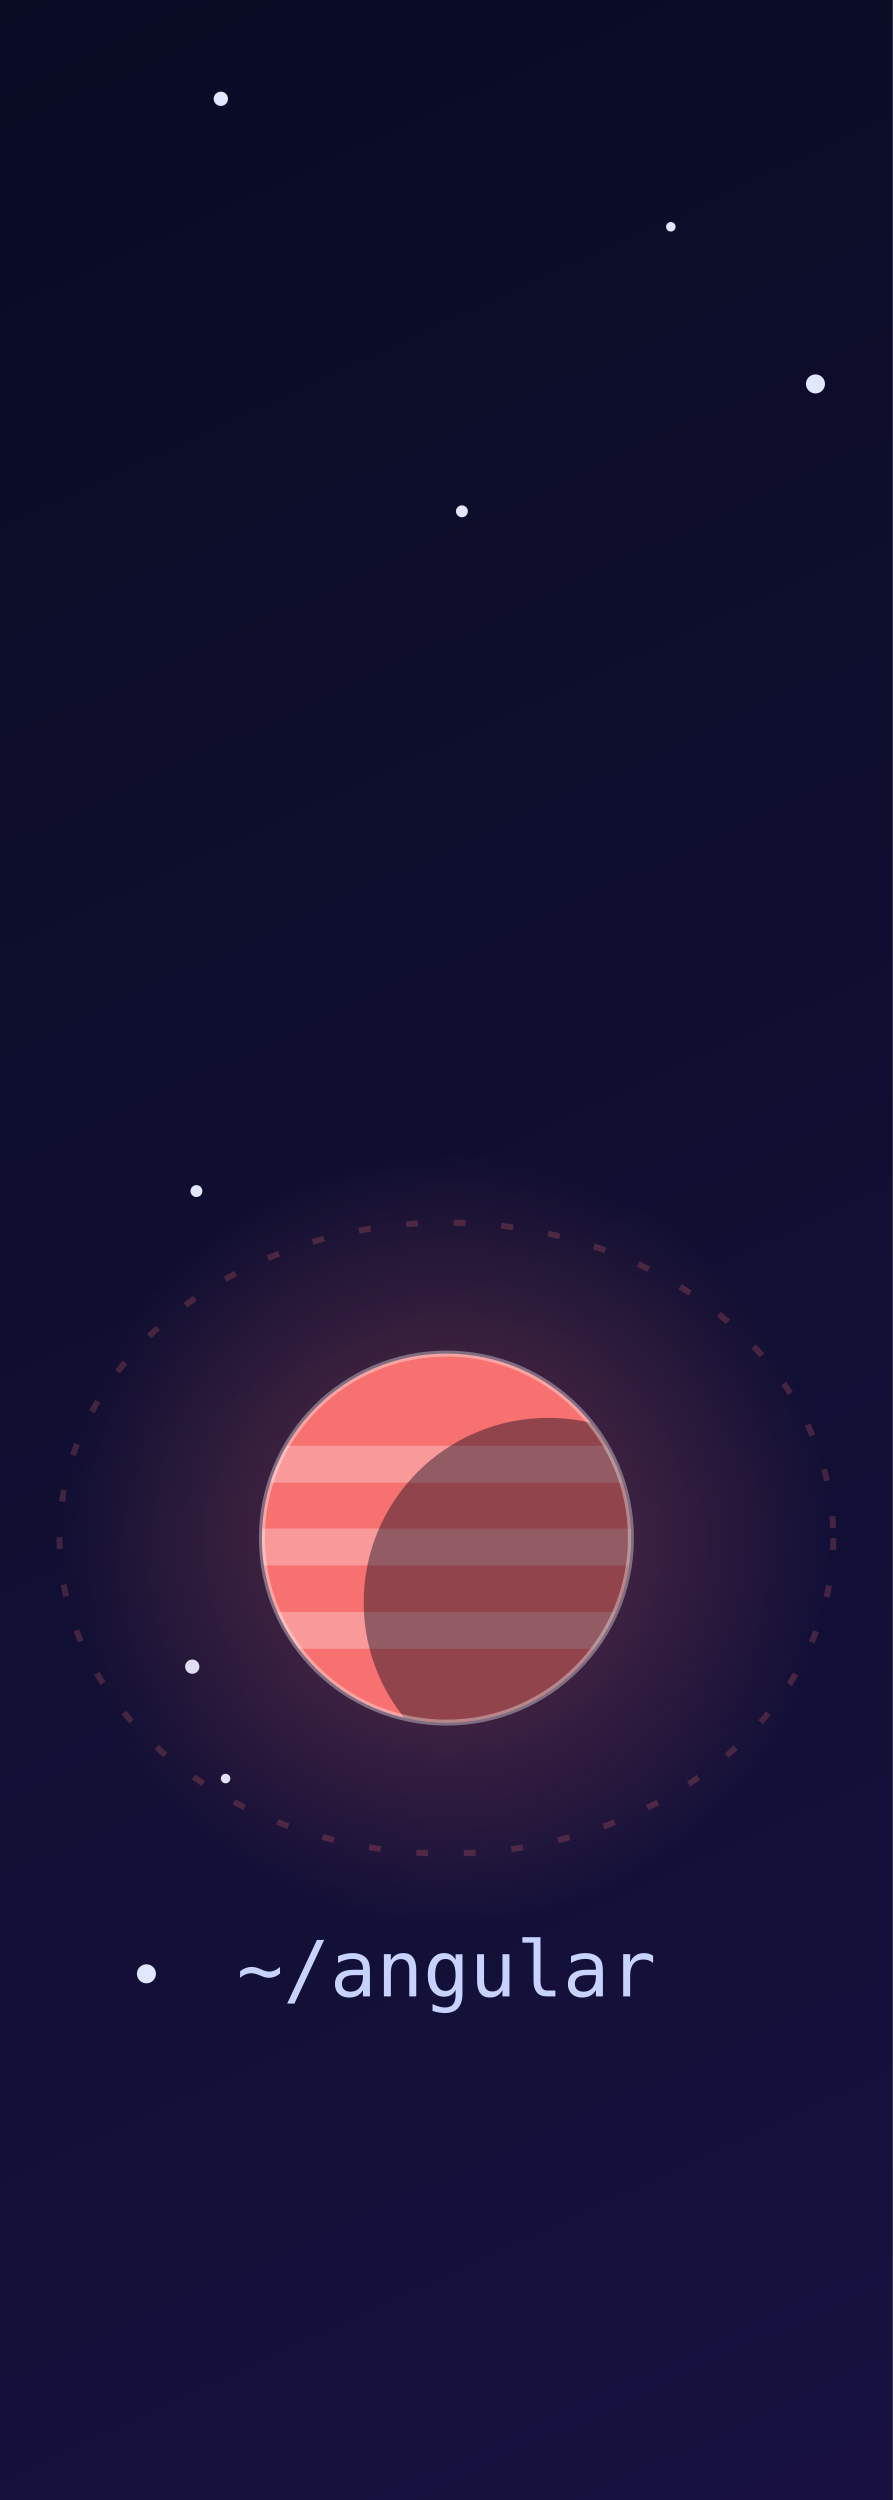
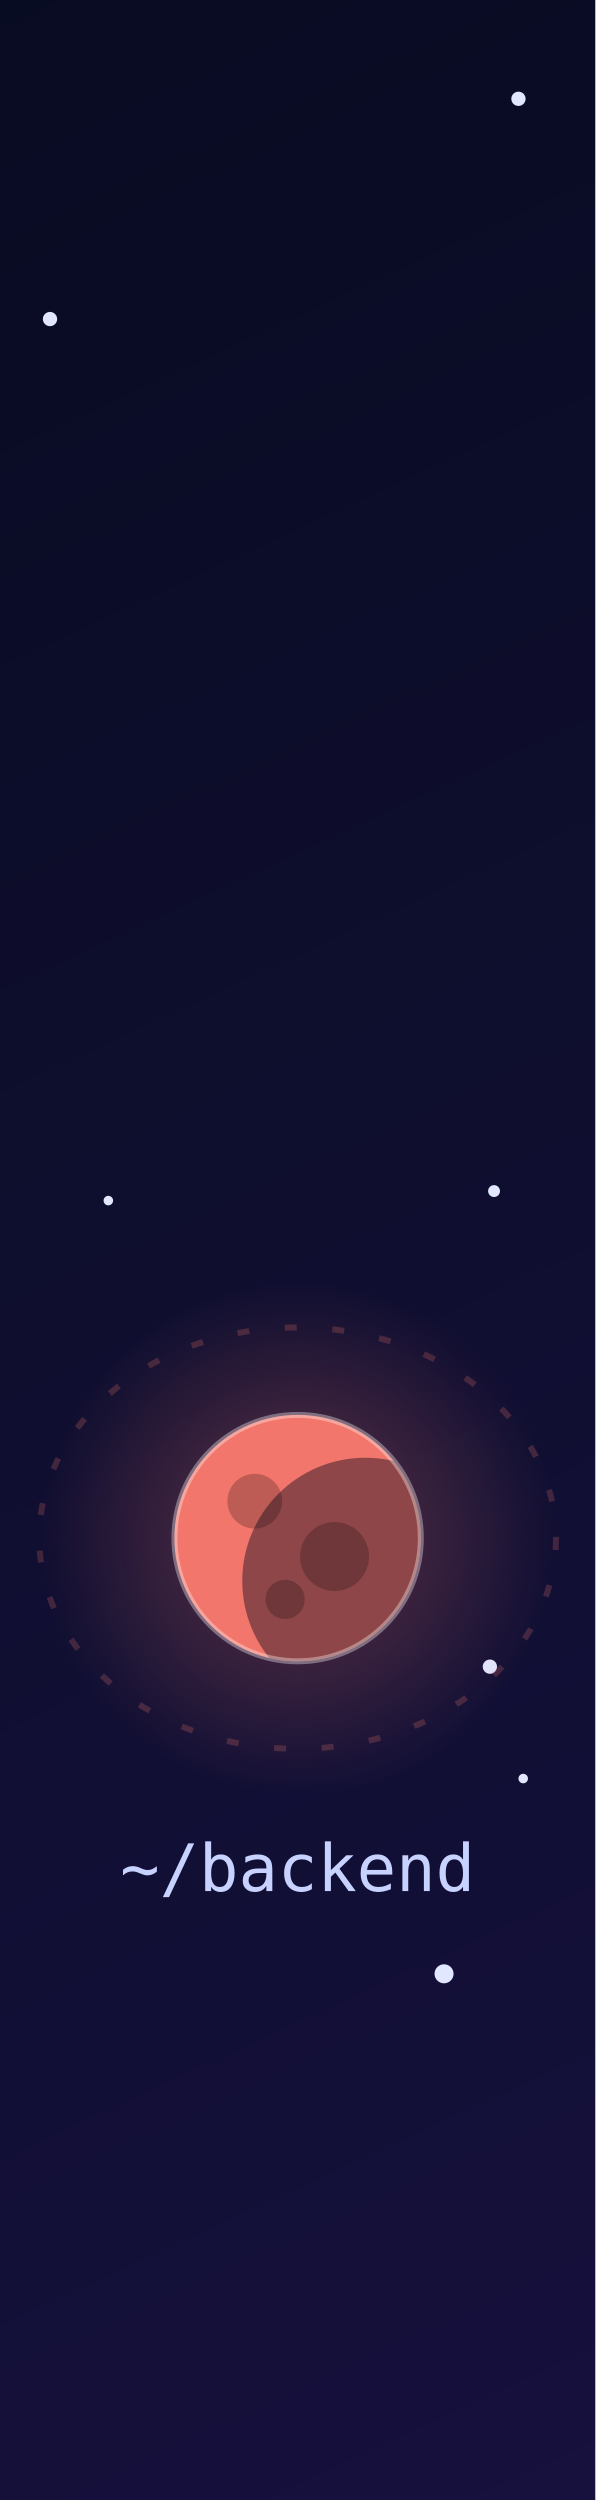
- <svg xmlns="http://www.w3.org/2000/svg" viewBox="150.00 0 150.00 420" width="150" height="420" role="img" aria-label="~/angular">
+ <svg xmlns="http://www.w3.org/2000/svg" viewBox="100.00 0 100.00 420" width="100" height="420" role="img" aria-label="~/backend">
  <clipPath id="tile">
-     <path d="M 150.0 0 H 300.0 V 420 H 150.0 Z" />
+     <path d="M 100.0 0 H 200.0 V 420 H 100.0 Z" />
  </clipPath>
  <g clip-path="url(#tile)">
    <defs>
      <linearGradient id="bg" x1="0" y1="0" x2="1" y2="1">
        <stop offset="0" stop-color="#070b1f" />
        <stop offset=".55" stop-color="#14103a" />
        <stop offset="1" stop-color="#241552" />
      </linearGradient>
      <radialGradient id="gold" cx="50%" cy="50%" r="50%">
        <stop offset="0" stop-color="#fff" />
        <stop offset="1" stop-color="#fcd34d" />
      </radialGradient>
      <linearGradient id="tail" x1="0" y1="0" x2="1" y2="0">
        <stop offset="0" stop-color="#fff" stop-opacity="0" />
        <stop offset="1" stop-color="#fff" />
      </linearGradient>
-       <radialGradient id="h-dotnet" cx="50%" cy="50%" r="50%">
-         <stop offset="0" stop-color="#a78bfa" stop-opacity=".35" />
-         <stop offset="1" stop-color="#a78bfa" stop-opacity="0" />
-       </radialGradient>
-       <radialGradient id="h-angular" cx="50%" cy="50%" r="50%">
-         <stop offset="0" stop-color="#f87171" stop-opacity=".35" />
-         <stop offset="1" stop-color="#f87171" stop-opacity="0" />
-       </radialGradient>
-       <radialGradient id="h-typescript" cx="50%" cy="50%" r="50%">
-         <stop offset="0" stop-color="#38bdf8" stop-opacity=".35" />
-         <stop offset="1" stop-color="#38bdf8" stop-opacity="0" />
+       <radialGradient id="h-basics" cx="50%" cy="50%" r="50%">
+         <stop offset="0" stop-color="#F7C548" stop-opacity=".35" />
+         <stop offset="1" stop-color="#F7C548" stop-opacity="0" />
+       </radialGradient>
+       <radialGradient id="h-backend" cx="50%" cy="50%" r="50%">
+         <stop offset="0" stop-color="#F2766B" stop-opacity=".35" />
+         <stop offset="1" stop-color="#F2766B" stop-opacity="0" />
+       </radialGradient>
+       <radialGradient id="h-frontend" cx="50%" cy="50%" r="50%">
+         <stop offset="0" stop-color="#F28AC0" stop-opacity=".35" />
+         <stop offset="1" stop-color="#F28AC0" stop-opacity="0" />
+       </radialGradient>
+       <radialGradient id="h-data" cx="50%" cy="50%" r="50%">
+         <stop offset="0" stop-color="#4FC7B8" stop-opacity=".35" />
+         <stop offset="1" stop-color="#4FC7B8" stop-opacity="0" />
+       </radialGradient>
+       <radialGradient id="h-quality" cx="50%" cy="50%" r="50%">
+         <stop offset="0" stop-color="#8FD694" stop-opacity=".35" />
+         <stop offset="1" stop-color="#8FD694" stop-opacity="0" />
      </radialGradient>
      <radialGradient id="h-architecture" cx="50%" cy="50%" r="50%">
-         <stop offset="0" stop-color="#34d399" stop-opacity=".35" />
-         <stop offset="1" stop-color="#34d399" stop-opacity="0" />
-       </radialGradient>
-       <radialGradient id="h-systemdesign" cx="50%" cy="50%" r="50%">
-         <stop offset="0" stop-color="#f472b6" stop-opacity=".35" />
-         <stop offset="1" stop-color="#f472b6" stop-opacity="0" />
+         <stop offset="0" stop-color="#7C8CF2" stop-opacity=".35" />
+         <stop offset="1" stop-color="#7C8CF2" stop-opacity="0" />
+       </radialGradient>
+       <radialGradient id="h-ai" cx="50%" cy="50%" r="50%">
+         <stop offset="0" stop-color="#B79BF5" stop-opacity=".35" />
+         <stop offset="1" stop-color="#B79BF5" stop-opacity="0" />
      </radialGradient>
      <radialGradient id="h-english" cx="50%" cy="50%" r="50%">
-         <stop offset="0" stop-color="#fb923c" stop-opacity=".35" />
-         <stop offset="1" stop-color="#fb923c" stop-opacity="0" />
+         <stop offset="0" stop-color="#F9A65A" stop-opacity=".35" />
+         <stop offset="1" stop-color="#F9A65A" stop-opacity="0" />
+       </radialGradient>
+       <radialGradient id="h-news" cx="50%" cy="50%" r="50%">
+         <stop offset="0" stop-color="#6CC5EE" stop-opacity=".35" />
+         <stop offset="1" stop-color="#6CC5EE" stop-opacity="0" />
      </radialGradient>
    </defs>
    <style>
.tw{transform-box:fill-box;transform-origin:center;animation:tw 4s ease-in-out infinite}
.st{transform-box:fill-box;transform-origin:center;animation:st 3.4s ease-in-out infinite}
.new{transform-box:fill-box;transform-origin:center;animation:nw 2.2s ease-in-out infinite}
.ring{transform-box:fill-box;transform-origin:center;animation:rg 2.2s ease-out infinite}
.pl{animation:fl 7s ease-in-out infinite}
.ss{animation:shoot 10s linear infinite;opacity:0}
- .lbl{font:500 13px ui-monospace,SFMono-Regular,Menlo,Consolas,monospace;fill:#c7d2fe;text-anchor:middle}
+ .lbl{font:500 11px ui-monospace,SFMono-Regular,Menlo,Consolas,monospace;fill:#c7d2fe;text-anchor:middle}
.ttl{font:700 20px -apple-system,Segoe UI,Helvetica,Arial,sans-serif;fill:#f5f3ff}
.sub{font:500 13px -apple-system,Segoe UI,Helvetica,Arial,sans-serif;fill:#a5b4fc}
@keyframes tw{0%,100%{opacity:.25}50%{opacity:.9}}
@keyframes st{0%,100%{opacity:.55;transform:scale(.8) rotate(0)}50%{opacity:1;transform:scale(1.1) rotate(45deg)}}
@keyframes nw{0%,100%{opacity:.8;transform:scale(1) rotate(0)}50%{opacity:1;transform:scale(1.35) rotate(45deg)}}
@keyframes rg{0%{opacity:.7;transform:scale(.6)}100%{opacity:0;transform:scale(2.2)}}
@keyframes fl{0%,100%{transform:translateY(0)}50%{transform:translateY(-4px)}}
@keyframes shoot{0%{transform:translateX(0);opacity:0}1%{opacity:1}8%{transform:translateX(440px);opacity:0}100%{transform:translateX(440px);opacity:0}}
@media (prefers-reduced-motion:reduce){.tw,.st,.new,.ring,.pl,.ss{animation:none}.ring,.ss{opacity:0}}
</style>
    <rect width="900" height="420" fill="url(#bg)" />
    <circle class="tw" cx="407.7" cy="233.9" r="1.6" fill="#e0e7ff" style="animation-delay:1.81s;animation-duration:5.6s" />
    <circle class="tw" cx="174.6" cy="331.6" r="1.6" fill="#e0e7ff" style="animation-delay:2.52s;animation-duration:5.4s" />
    <circle class="tw" cx="89.6" cy="131.4" r="0.8" fill="#e0e7ff" style="animation-delay:2.15s;animation-duration:5.7s" />
    <circle class="tw" cx="569.4" cy="248.2" r="1.6" fill="#e0e7ff" style="animation-delay:3.86s;animation-duration:5.0s" />
    <circle class="tw" cx="552.6" cy="73.0" r="0.8" fill="#e0e7ff" style="animation-delay:3.33s;animation-duration:3.2s" />
    <circle class="tw" cx="37.7" cy="361.8" r="0.8" fill="#e0e7ff" style="animation-delay:3.11s;animation-duration:4.0s" />
    <circle class="tw" cx="530.8" cy="88.1" r="1" fill="#e0e7ff" style="animation-delay:2.56s;animation-duration:4.5s" />
    <circle class="tw" cx="594.3" cy="192.9" r="1.2" fill="#e0e7ff" style="animation-delay:1.63s;animation-duration:4.7s" />
    <circle class="tw" cx="833.3" cy="43.3" r="1.2" fill="#e0e7ff" style="animation-delay:1.26s;animation-duration:3.7s" />
    <circle class="tw" cx="262.7" cy="38.1" r="0.8" fill="#e0e7ff" style="animation-delay:1.60s;animation-duration:5.5s" />
    <circle class="tw" cx="349.2" cy="393.2" r="0.8" fill="#e0e7ff" style="animation-delay:0.85s;animation-duration:5.8s" />
    <circle class="tw" cx="52.5" cy="160.2" r="1.6" fill="#e0e7ff" style="animation-delay:1.68s;animation-duration:4.7s" />
    <circle class="tw" cx="182.3" cy="280.0" r="1.2" fill="#e0e7ff" style="animation-delay:0.35s;animation-duration:4.0s" />
    <circle class="tw" cx="862.1" cy="313.2" r="0.8" fill="#e0e7ff" style="animation-delay:0.54s;animation-duration:5.1s" />
    <circle class="tw" cx="15.7" cy="196.0" r="1.6" fill="#e0e7ff" style="animation-delay:0.71s;animation-duration:4.7s" />
    <circle class="tw" cx="403.3" cy="86.3" r="1" fill="#e0e7ff" style="animation-delay:1.68s;animation-duration:4.2s" />
    <circle class="tw" cx="356.6" cy="406.0" r="0.8" fill="#e0e7ff" style="animation-delay:1.08s;animation-duration:5.9s" />
    <circle class="tw" cx="719.4" cy="131.7" r="0.8" fill="#e0e7ff" style="animation-delay:0.84s;animation-duration:4.2s" />
    <circle class="tw" cx="764.7" cy="266.7" r="0.8" fill="#e0e7ff" style="animation-delay:0.17s;animation-duration:3.4s" />
    <circle class="tw" cx="398.1" cy="13.8" r="1.2" fill="#e0e7ff" style="animation-delay:3.32s;animation-duration:4.2s" />
    <circle class="tw" cx="72.0" cy="93.5" r="1" fill="#e0e7ff" style="animation-delay:0.06s;animation-duration:4.1s" />
    <circle class="tw" cx="558.5" cy="60.9" r="1.6" fill="#e0e7ff" style="animation-delay:3.33s;animation-duration:3.4s" />
    <circle class="tw" cx="348.9" cy="260.9" r="1.2" fill="#e0e7ff" style="animation-delay:3.63s;animation-duration:5.5s" />
    <circle class="tw" cx="227.6" cy="85.9" r="1" fill="#e0e7ff" style="animation-delay:2.75s;animation-duration:4.2s" />
    <circle class="tw" cx="434.5" cy="41.4" r="0.8" fill="#e0e7ff" style="animation-delay:0.42s;animation-duration:3.1s" />
    <circle class="tw" cx="860.9" cy="105.4" r="1.6" fill="#e0e7ff" style="animation-delay:1.03s;animation-duration:5.5s" />
    <circle class="tw" cx="535.7" cy="127.4" r="1" fill="#e0e7ff" style="animation-delay:3.72s;animation-duration:5.9s" />
    <circle class="tw" cx="118.2" cy="201.7" r="0.8" fill="#e0e7ff" style="animation-delay:1.12s;animation-duration:5.8s" />
    <circle class="tw" cx="187.1" cy="16.6" r="1.2" fill="#e0e7ff" style="animation-delay:1.65s;animation-duration:3.7s" />
    <circle class="tw" cx="47.4" cy="122.8" r="1" fill="#e0e7ff" style="animation-delay:0.37s;animation-duration:3.4s" />
    <circle class="tw" cx="405.9" cy="142.4" r="1" fill="#e0e7ff" style="animation-delay:2.36s;animation-duration:5.8s" />
    <circle class="tw" cx="427.6" cy="153.0" r="1.2" fill="#e0e7ff" style="animation-delay:3.85s;animation-duration:3.1s" />
    <circle class="tw" cx="570.9" cy="202.9" r="1.2" fill="#e0e7ff" style="animation-delay:1.28s;animation-duration:6.0s" />
    <circle class="tw" cx="72.8" cy="228.4" r="0.8" fill="#e0e7ff" style="animation-delay:3.60s;animation-duration:5.2s" />
    <circle class="tw" cx="630.9" cy="327.3" r="1.2" fill="#e0e7ff" style="animation-delay:1.41s;animation-duration:5.1s" />
    <circle class="tw" cx="805.9" cy="358.4" r="1.6" fill="#e0e7ff" style="animation-delay:3.78s;animation-duration:3.1s" />
    <circle class="tw" cx="449.9" cy="15.8" r="1.6" fill="#e0e7ff" style="animation-delay:1.52s;animation-duration:3.0s" />
    <circle class="tw" cx="70.2" cy="46.3" r="0.8" fill="#e0e7ff" style="animation-delay:3.97s;animation-duration:5.6s" />
    <circle class="tw" cx="652.6" cy="165.4" r="1.6" fill="#e0e7ff" style="animation-delay:1.76s;animation-duration:5.5s" />
    <circle class="tw" cx="80.4" cy="310.1" r="0.8" fill="#e0e7ff" style="animation-delay:1.24s;animation-duration:3.3s" />
    <circle class="tw" cx="25.8" cy="393.0" r="0.8" fill="#e0e7ff" style="animation-delay:1.99s;animation-duration:4.8s" />
    <circle class="tw" cx="823.4" cy="112.3" r="0.8" fill="#e0e7ff" style="animation-delay:1.47s;animation-duration:3.4s" />
    <circle class="tw" cx="549.2" cy="217.4" r="1.2" fill="#e0e7ff" style="animation-delay:2.64s;animation-duration:4.3s" />
    <circle class="tw" cx="797.9" cy="140.8" r="1.2" fill="#e0e7ff" style="animation-delay:0.79s;animation-duration:4.3s" />
    <circle class="tw" cx="721.7" cy="375.7" r="1" fill="#e0e7ff" style="animation-delay:1.54s;animation-duration:4.7s" />
    <circle class="tw" cx="287.0" cy="64.5" r="1.6" fill="#e0e7ff" style="animation-delay:1.40s;animation-duration:5.7s" />
    <circle class="tw" cx="42.0" cy="35.7" r="1.2" fill="#e0e7ff" style="animation-delay:3.29s;animation-duration:3.3s" />
    <circle class="tw" cx="424.6" cy="380.3" r="1.6" fill="#e0e7ff" style="animation-delay:1.53s;animation-duration:4.6s" />
    <circle class="tw" cx="602.9" cy="296.5" r="1.6" fill="#e0e7ff" style="animation-delay:1.28s;animation-duration:5.5s" />
    <circle class="tw" cx="253.0" cy="253.0" r="1.2" fill="#e0e7ff" style="animation-delay:2.28s;animation-duration:3.9s" />
    <circle class="tw" cx="708.9" cy="17.6" r="1" fill="#e0e7ff" style="animation-delay:1.62s;animation-duration:3.6s" />
    <circle class="tw" cx="689.1" cy="116.6" r="1" fill="#e0e7ff" style="animation-delay:3.19s;animation-duration:6.0s" />
    <circle class="tw" cx="108.4" cy="53.6" r="1.2" fill="#e0e7ff" style="animation-delay:3.83s;animation-duration:5.1s" />
    <circle class="tw" cx="183.0" cy="200.1" r="1" fill="#e0e7ff" style="animation-delay:2.86s;animation-duration:5.3s" />
    <circle class="tw" cx="480.9" cy="24.5" r="1" fill="#e0e7ff" style="animation-delay:1.09s;animation-duration:4.0s" />
    <circle class="tw" cx="625.2" cy="218.2" r="1" fill="#e0e7ff" style="animation-delay:1.57s;animation-duration:5.4s" />
    <circle class="tw" cx="810.7" cy="44.9" r="1.6" fill="#e0e7ff" style="animation-delay:0.52s;animation-duration:4.4s" />
    <circle class="tw" cx="561.5" cy="374.0" r="1.6" fill="#e0e7ff" style="animation-delay:2.20s;animation-duration:5.0s" />
    <circle class="tw" cx="452.4" cy="337.8" r="1.2" fill="#e0e7ff" style="animation-delay:1.85s;animation-duration:5.0s" />
    <circle class="tw" cx="187.9" cy="298.8" r="0.8" fill="#e0e7ff" style="animation-delay:0.85s;animation-duration:5.7s" />
    <circle class="tw" cx="876.7" cy="400.9" r="1.2" fill="#e0e7ff" style="animation-delay:1.05s;animation-duration:5.2s" />
    <circle class="tw" cx="19.9" cy="211.9" r="0.8" fill="#e0e7ff" style="animation-delay:1.76s;animation-duration:4.7s" />
    <circle class="tw" cx="688.2" cy="205.0" r="0.8" fill="#e0e7ff" style="animation-delay:0.87s;animation-duration:5.6s" />
    <circle class="tw" cx="386.9" cy="24.0" r="1.2" fill="#e0e7ff" style="animation-delay:2.75s;animation-duration:5.7s" />
    <circle class="tw" cx="423.9" cy="409.9" r="1.6" fill="#e0e7ff" style="animation-delay:3.78s;animation-duration:4.5s" />
    <circle class="tw" cx="848.8" cy="44.4" r="1" fill="#e0e7ff" style="animation-delay:1.76s;animation-duration:4.7s" />
    <circle class="tw" cx="744.1" cy="234.6" r="1" fill="#e0e7ff" style="animation-delay:2.09s;animation-duration:5.5s" />
    <circle class="tw" cx="503.3" cy="134.7" r="1.6" fill="#e0e7ff" style="animation-delay:3.82s;animation-duration:5.6s" />
    <circle class="tw" cx="547.2" cy="131.8" r="1" fill="#e0e7ff" style="animation-delay:3.87s;animation-duration:4.6s" />
    <circle class="tw" cx="514.8" cy="90.4" r="0.8" fill="#e0e7ff" style="animation-delay:2.01s;animation-duration:4.8s" />
+     <g class="pl" style="animation-delay:0.3s">
+       <ellipse cx="50.0" cy="215.0" rx="38.7" ry="30.7" fill="none" stroke="#F7C548" stroke-opacity=".22" stroke-dasharray="2 6" />
+       <circle cx="50.0" cy="215.0" r="33.6" fill="url(#h-basics)" />
+       <clipPath id="cl-basics">
+         <circle cx="50.0" cy="215.0" r="16.0" />
+       </clipPath>
+       <circle cx="50.0" cy="215.0" r="16.0" fill="#F7C548" />
+       <g clip-path="url(#cl-basics)">
+         <rect x="34.0" y="207.0" width="32.0" height="3.2" fill="#fff" fill-opacity=".28" />
+         <rect x="34.0" y="214.2" width="32.0" height="3.2" fill="#fff" fill-opacity=".28" />
+         <rect x="34.0" y="221.4" width="32.0" height="3.2" fill="#fff" fill-opacity=".28" />
+         <circle cx="58.8" cy="220.6" r="16.0" fill="#05071a" fill-opacity=".42" />
+       </g>
+       <circle cx="50.0" cy="215.0" r="16.0" fill="none" stroke="#fff" stroke-opacity=".35" stroke-width="1" />
+       <text class="lbl" x="50.0" y="269.7">~/basics</text>
+     </g>
+     <g class="pl" style="animation-delay:0.9s">
+       <ellipse cx="150.0" cy="258.4" rx="43.4" ry="35.4" fill="none" stroke="#F2766B" stroke-opacity=".22" stroke-dasharray="2 6" />
+       <circle cx="150.0" cy="258.4" r="43.5" fill="url(#h-backend)" />
+       <clipPath id="cl-backend">
+         <circle cx="150.0" cy="258.4" r="20.7" />
+       </clipPath>
+       <circle cx="150.0" cy="258.4" r="20.7" fill="#F2766B" />
+       <g clip-path="url(#cl-backend)">
+         <circle cx="142.8" cy="252.2" r="4.6" fill="#000" fill-opacity=".22" />
+         <circle cx="156.2" cy="261.5" r="5.8" fill="#000" fill-opacity=".22" />
+         <circle cx="147.9" cy="268.7" r="3.3" fill="#000" fill-opacity=".22" />
+         <circle cx="161.4" cy="265.6" r="20.7" fill="#05071a" fill-opacity=".42" />
+       </g>
+       <circle cx="150.0" cy="258.4" r="20.7" fill="none" stroke="#fff" stroke-opacity=".35" stroke-width="1" />
+       <text class="lbl" x="150.0" y="317.7">~/backend</text>
+     </g>
    <g class="pl" style="animation-delay:1.5s">
-       <ellipse cx="75.0" cy="215.0" rx="58" ry="46" fill="none" stroke="#a78bfa" stroke-opacity=".22" stroke-dasharray="2 6" />
-       <circle cx="75.0" cy="215.0" r="50.4" fill="url(#h-dotnet)" />
-       <clipPath id="cl-dotnet">
-         <circle cx="75.0" cy="215.0" r="24" />
-       </clipPath>
-       <g transform="rotate(-20 75.0 215.0)">
-         <ellipse cx="75.0" cy="215.0" rx="44.4" ry="12.0" fill="none" stroke="#a78bfa" stroke-opacity=".55" stroke-width="3" />
-       </g>
-       <circle cx="75.0" cy="215.0" r="24" fill="#a78bfa" />
-       <g clip-path="url(#cl-dotnet)">
-         <circle cx="88.2" cy="223.4" r="24.0" fill="#05071a" fill-opacity=".42" />
-       </g>
-       <circle cx="75.0" cy="215.0" r="24" fill="none" stroke="#fff" stroke-opacity=".35" stroke-width="1" />
-       <g transform="rotate(-20 75.0 215.0)">
-         <path d="M 30.6 215.0 A 44.4 12.0 0 0 0 119.4 215.0" fill="none" stroke="#a78bfa" stroke-opacity=".85" stroke-width="3" />
-       </g>
-       <text class="lbl" x="75.0" y="285.0">~/dotnet</text>
+       <ellipse cx="250.0" cy="238.2" rx="41.4" ry="33.4" fill="none" stroke="#F28AC0" stroke-opacity=".22" stroke-dasharray="2 6" />
+       <circle cx="250.0" cy="238.2" r="39.3" fill="url(#h-frontend)" />
+       <clipPath id="cl-frontend">
+         <circle cx="250.0" cy="238.2" r="18.7" />
+       </clipPath>
+       <circle cx="250.0" cy="238.2" r="18.7" fill="#F28AC0" />
+       <g clip-path="url(#cl-frontend)">
+         <circle cx="260.3" cy="244.7" r="18.7" fill="#05071a" fill-opacity=".42" />
+       </g>
+       <circle cx="250.0" cy="238.2" r="18.7" fill="none" stroke="#fff" stroke-opacity=".35" stroke-width="1" />
+       <g>
+         <circle cx="281.8" cy="238.2" r="4.1" fill="#e0e7ff" />
+         <animateTransform attributeName="transform" type="rotate" from="0 250.0 238.2" to="360 250.0 238.2" dur="14s" repeatCount="indefinite" />
+       </g>
+       <text class="lbl" x="250.0" y="295.6">~/frontend</text>
+     </g>
+     <g class="pl" style="animation-delay:0.0s">
+       <ellipse cx="350.0" cy="184.1" rx="39.4" ry="31.4" fill="none" stroke="#4FC7B8" stroke-opacity=".22" stroke-dasharray="2 6" />
+       <circle cx="350.0" cy="184.1" r="35.1" fill="url(#h-data)" />
+       <clipPath id="cl-data">
+         <circle cx="350.0" cy="184.1" r="16.7" />
+       </clipPath>
+       <circle cx="350.0" cy="184.1" r="16.7" fill="#0b1026" fill-opacity=".85" stroke="#4FC7B8" stroke-width="2" />
+       <g clip-path="url(#cl-data)" fill="none" stroke="#4FC7B8" stroke-opacity=".7" stroke-width="1.2">
+         <ellipse cx="350.0" cy="184.1" rx="7.5" ry="16.7" />
+         <ellipse cx="350.0" cy="184.1" rx="14.2" ry="16.7" />
+         <line x1="333.3" y1="184.1" x2="366.7" y2="184.1" />
+         <ellipse cx="350.0" cy="175.7" rx="14.5" ry="3.0" />
+         <ellipse cx="350.0" cy="192.4" rx="14.5" ry="3.0" />
+       </g>
+       <text class="lbl" x="350.0" y="239.4">~/data</text>
+     </g>
+     <g class="pl" style="animation-delay:0.6s">
+       <ellipse cx="450.0" cy="175.2" rx="44.0" ry="36.0" fill="none" stroke="#8FD694" stroke-opacity=".22" stroke-dasharray="2 6" />
+       <circle cx="450.0" cy="175.2" r="44.7" fill="url(#h-quality)" />
+       <clipPath id="cl-quality">
+         <circle cx="450.0" cy="175.2" r="21.3" />
+       </clipPath>
+       <circle cx="450.0" cy="175.2" r="21.3" fill="#8FD694" />
+       <g clip-path="url(#cl-quality)">
+         <rect x="428.7" y="164.6" width="42.6" height="4.3" fill="#fff" fill-opacity=".28" />
+         <rect x="428.7" y="174.2" width="42.6" height="4.3" fill="#fff" fill-opacity=".28" />
+         <rect x="428.7" y="183.8" width="42.6" height="4.3" fill="#fff" fill-opacity=".28" />
+         <circle cx="461.7" cy="182.7" r="21.3" fill="#05071a" fill-opacity=".42" />
+       </g>
+       <circle cx="450.0" cy="175.2" r="21.3" fill="none" stroke="#fff" stroke-opacity=".35" stroke-width="1" />
+       <text class="lbl" x="450.0" y="235.2">~/quality</text>
+     </g>
+     <g class="pl" style="animation-delay:1.2s">
+       <ellipse cx="550.0" cy="224.7" rx="42.0" ry="34.0" fill="none" stroke="#7C8CF2" stroke-opacity=".22" stroke-dasharray="2 6" />
+       <circle cx="550.0" cy="224.7" r="40.5" fill="url(#h-architecture)" />
+       <clipPath id="cl-architecture">
+         <circle cx="550.0" cy="224.7" r="19.3" />
+       </clipPath>
+       <g transform="rotate(-20 550.0 224.7)">
+         <ellipse cx="550.0" cy="224.7" rx="35.7" ry="9.7" fill="none" stroke="#7C8CF2" stroke-opacity=".55" stroke-width="3" />
+       </g>
+       <circle cx="550.0" cy="224.7" r="19.3" fill="#7C8CF2" />
+       <g clip-path="url(#cl-architecture)">
+         <circle cx="560.6" cy="231.4" r="19.3" fill="#05071a" fill-opacity=".42" />
+       </g>
+       <circle cx="550.0" cy="224.7" r="19.3" fill="none" stroke="#fff" stroke-opacity=".35" stroke-width="1" />
+       <g transform="rotate(-20 550.0 224.7)">
+         <path d="M 514.3 224.7 A 35.7 9.7 0 0 0 585.7 224.7" fill="none" stroke="#7C8CF2" stroke-opacity=".85" stroke-width="3" />
+       </g>
+       <text class="lbl" x="550.0" y="282.6">~/architecture</text>
+     </g>
+     <g class="pl" style="animation-delay:1.8s">
+       <ellipse cx="650.0" cy="259.9" rx="40.0" ry="32.0" fill="none" stroke="#B79BF5" stroke-opacity=".22" stroke-dasharray="2 6" />
+       <circle cx="650.0" cy="259.9" r="36.3" fill="url(#h-ai)" />
+       <clipPath id="cl-ai">
+         <circle cx="650.0" cy="259.9" r="17.3" />
+       </clipPath>
+       <g transform="rotate(-20 650.0 259.9)">
+         <ellipse cx="650.0" cy="259.9" rx="32.0" ry="8.7" fill="none" stroke="#B79BF5" stroke-opacity=".55" stroke-width="3" />
+       </g>
+       <circle cx="650.0" cy="259.9" r="17.3" fill="#B79BF5" />
+       <g clip-path="url(#cl-ai)">
+         <circle cx="659.5" cy="266.0" r="17.3" fill="#05071a" fill-opacity=".42" />
+       </g>
+       <circle cx="650.0" cy="259.9" r="17.3" fill="none" stroke="#fff" stroke-opacity=".35" stroke-width="1" />
+       <g transform="rotate(-20 650.0 259.9)">
+         <path d="M 618.0 259.9 A 32.0 8.7 0 0 0 682.0 259.9" fill="none" stroke="#B79BF5" stroke-opacity=".85" stroke-width="3" />
+       </g>
+       <text class="lbl" x="650.0" y="315.9">~/ai</text>
    </g>
    <g class="pl" style="animation-delay:0.3s">
-       <ellipse cx="225.0" cy="258.4" rx="65" ry="53" fill="none" stroke="#f87171" stroke-opacity=".22" stroke-dasharray="2 6" />
-       <circle cx="225.0" cy="258.4" r="65.1" fill="url(#h-angular)" />
-       <clipPath id="cl-angular">
-         <circle cx="225.0" cy="258.4" r="31" />
-       </clipPath>
-       <circle cx="225.0" cy="258.4" r="31" fill="#f87171" />
-       <g clip-path="url(#cl-angular)">
-         <rect x="194.0" y="242.9" width="62.0" height="6.2" fill="#fff" fill-opacity=".28" />
-         <rect x="194.0" y="256.8" width="62.0" height="6.2" fill="#fff" fill-opacity=".28" />
-         <rect x="194.0" y="270.8" width="62.0" height="6.2" fill="#fff" fill-opacity=".28" />
-         <circle cx="242.1" cy="269.2" r="31.0" fill="#05071a" fill-opacity=".42" />
-       </g>
-       <circle cx="225.0" cy="258.4" r="31" fill="none" stroke="#fff" stroke-opacity=".35" stroke-width="1" />
-       <text class="lbl" x="225.0" y="335.4">~/angular</text>
-     </g>
-     <g class="pl" style="animation-delay:1.2s">
-       <ellipse cx="375.0" cy="238.2" rx="62" ry="50" fill="none" stroke="#38bdf8" stroke-opacity=".22" stroke-dasharray="2 6" />
-       <circle cx="375.0" cy="238.2" r="58.8" fill="url(#h-typescript)" />
-       <clipPath id="cl-typescript">
-         <circle cx="375.0" cy="238.2" r="28" />
-       </clipPath>
-       <circle cx="375.0" cy="238.2" r="28" fill="#38bdf8" />
-       <g clip-path="url(#cl-typescript)">
-         <circle cx="390.4" cy="248.0" r="28.0" fill="#05071a" fill-opacity=".42" />
-       </g>
-       <circle cx="375.0" cy="238.2" r="28" fill="none" stroke="#fff" stroke-opacity=".35" stroke-width="1" />
+       <ellipse cx="750.0" cy="229.4" rx="44.7" ry="36.7" fill="none" stroke="#F9A65A" stroke-opacity=".22" stroke-dasharray="2 6" />
+       <circle cx="750.0" cy="229.4" r="46.2" fill="url(#h-english)" />
+       <clipPath id="cl-english">
+         <circle cx="750.0" cy="229.4" r="22.0" />
+       </clipPath>
+       <circle cx="750.0" cy="229.4" r="22.0" fill="#F9A65A" />
+       <g clip-path="url(#cl-english)">
+         <circle cx="742.3" cy="222.8" r="4.8" fill="#000" fill-opacity=".22" />
+         <circle cx="756.6" cy="232.7" r="6.2" fill="#000" fill-opacity=".22" />
+         <circle cx="747.8" cy="240.4" r="3.5" fill="#000" fill-opacity=".22" />
+         <circle cx="762.1" cy="237.1" r="22.0" fill="#05071a" fill-opacity=".42" />
+       </g>
+       <circle cx="750.0" cy="229.4" r="22.0" fill="none" stroke="#fff" stroke-opacity=".35" stroke-width="1" />
+       <text class="lbl" x="750.0" y="290.0">~/english</text>
+     </g>
+     <g class="pl" style="animation-delay:0.9s">
+       <ellipse cx="850.0" cy="177.7" rx="42.7" ry="34.7" fill="none" stroke="#6CC5EE" stroke-opacity=".22" stroke-dasharray="2 6" />
+       <circle cx="850.0" cy="177.7" r="42.0" fill="url(#h-news)" />
+       <clipPath id="cl-news">
+         <circle cx="850.0" cy="177.7" r="20.0" />
+       </clipPath>
+       <circle cx="850.0" cy="177.7" r="20.0" fill="#6CC5EE" />
+       <g clip-path="url(#cl-news)">
+         <circle cx="861.0" cy="184.7" r="20.0" fill="#05071a" fill-opacity=".42" />
+       </g>
+       <circle cx="850.0" cy="177.7" r="20.0" fill="none" stroke="#fff" stroke-opacity=".35" stroke-width="1" />
      <g>
-         <circle cx="422.6" cy="238.2" r="6.2" fill="#e0e7ff" />
-         <animateTransform attributeName="transform" type="rotate" from="0 375.0 238.2" to="360 375.0 238.2" dur="14s" repeatCount="indefinite" />
-       </g>
-       <text class="lbl" x="375.0" y="312.2">~/typescript</text>
-     </g>
-     <g class="pl" style="animation-delay:0.0s">
-       <ellipse cx="525.0" cy="184.1" rx="59" ry="47" fill="none" stroke="#34d399" stroke-opacity=".22" stroke-dasharray="2 6" />
-       <circle cx="525.0" cy="184.1" r="52.5" fill="url(#h-architecture)" />
-       <clipPath id="cl-architecture">
-         <circle cx="525.0" cy="184.1" r="25" />
-       </clipPath>
-       <circle cx="525.0" cy="184.1" r="25" fill="#0b1026" fill-opacity=".85" stroke="#34d399" stroke-width="2" />
-       <g clip-path="url(#cl-architecture)" fill="none" stroke="#34d399" stroke-opacity=".7" stroke-width="1.2">
-         <ellipse cx="525.0" cy="184.1" rx="11.2" ry="25" />
-         <ellipse cx="525.0" cy="184.1" rx="21.2" ry="25" />
-         <line x1="500.0" y1="184.1" x2="550.0" y2="184.1" />
-         <ellipse cx="525.0" cy="171.6" rx="21.8" ry="4.5" />
-         <ellipse cx="525.0" cy="196.6" rx="21.8" ry="4.5" />
-       </g>
-       <text class="lbl" x="525.0" y="255.1">~/architecture</text>
-     </g>
-     <g class="pl" style="animation-delay:0.9s">
-       <ellipse cx="675.0" cy="175.2" rx="66" ry="54" fill="none" stroke="#f472b6" stroke-opacity=".22" stroke-dasharray="2 6" />
-       <circle cx="675.0" cy="175.2" r="67.2" fill="url(#h-systemdesign)" />
-       <clipPath id="cl-systemdesign">
-         <circle cx="675.0" cy="175.2" r="32" />
-       </clipPath>
-       <g transform="rotate(-20 675.0 175.2)">
-         <ellipse cx="675.0" cy="175.2" rx="59.2" ry="16.0" fill="none" stroke="#f472b6" stroke-opacity=".55" stroke-width="3" />
-       </g>
-       <circle cx="675.0" cy="175.2" r="32" fill="#f472b6" />
-       <g clip-path="url(#cl-systemdesign)">
-         <circle cx="692.6" cy="186.4" r="32.0" fill="#05071a" fill-opacity=".42" />
-       </g>
-       <circle cx="675.0" cy="175.2" r="32" fill="none" stroke="#fff" stroke-opacity=".35" stroke-width="1" />
-       <g transform="rotate(-20 675.0 175.2)">
-         <path d="M 615.8 175.2 A 59.2 16.0 0 0 0 734.2 175.2" fill="none" stroke="#f472b6" stroke-opacity=".85" stroke-width="3" />
-       </g>
-       <text class="lbl" x="675.0" y="253.2">~/system-design</text>
-     </g>
-     <g class="pl" style="animation-delay:1.8s">
-       <ellipse cx="825.0" cy="224.7" rx="63" ry="51" fill="none" stroke="#fb923c" stroke-opacity=".22" stroke-dasharray="2 6" />
-       <circle cx="825.0" cy="224.7" r="60.9" fill="url(#h-english)" />
-       <clipPath id="cl-english">
-         <circle cx="825.0" cy="224.7" r="29" />
-       </clipPath>
-       <circle cx="825.0" cy="224.7" r="29" fill="#fb923c" />
-       <g clip-path="url(#cl-english)">
-         <circle cx="814.9" cy="216.0" r="6.4" fill="#000" fill-opacity=".22" />
-         <circle cx="833.7" cy="229.0" r="8.1" fill="#000" fill-opacity=".22" />
-         <circle cx="822.1" cy="239.2" r="4.6" fill="#000" fill-opacity=".22" />
-         <circle cx="841.0" cy="234.8" r="29.0" fill="#05071a" fill-opacity=".42" />
-       </g>
-       <circle cx="825.0" cy="224.7" r="29" fill="none" stroke="#fff" stroke-opacity=".35" stroke-width="1" />
-       <text class="lbl" x="825.0" y="299.7">~/english</text>
+         <circle cx="884.0" cy="177.7" r="4.4" fill="#e0e7ff" />
+         <animateTransform attributeName="transform" type="rotate" from="0 850.0 177.7" to="360 850.0 177.7" dur="14s" repeatCount="indefinite" />
+       </g>
+       <text class="lbl" x="850.0" y="236.4">~/news</text>
    </g>
    <g transform="translate(40 90) rotate(26)">
      <g class="ss" style="animation-delay:1.5s">
        <line x1="-90" y1="0" x2="0" y2="0" stroke="url(#tail)" stroke-width="2" stroke-linecap="round" />
        <circle r="2.2" fill="#fff" />
      </g>
    </g>
    <g transform="translate(120 250) rotate(26)">
      <g class="ss" style="animation-delay:5.5s">
        <line x1="-90" y1="0" x2="0" y2="0" stroke="url(#tail)" stroke-width="2" stroke-linecap="round" />
        <circle r="2.2" fill="#fff" />
      </g>
    </g>
    <g transform="translate(260 40) rotate(26)">
      <g class="ss" style="animation-delay:8.2s">
        <line x1="-90" y1="0" x2="0" y2="0" stroke="url(#tail)" stroke-width="2" stroke-linecap="round" />
        <circle r="2.2" fill="#fff" />
      </g>
    </g>
  </g>
</svg>
